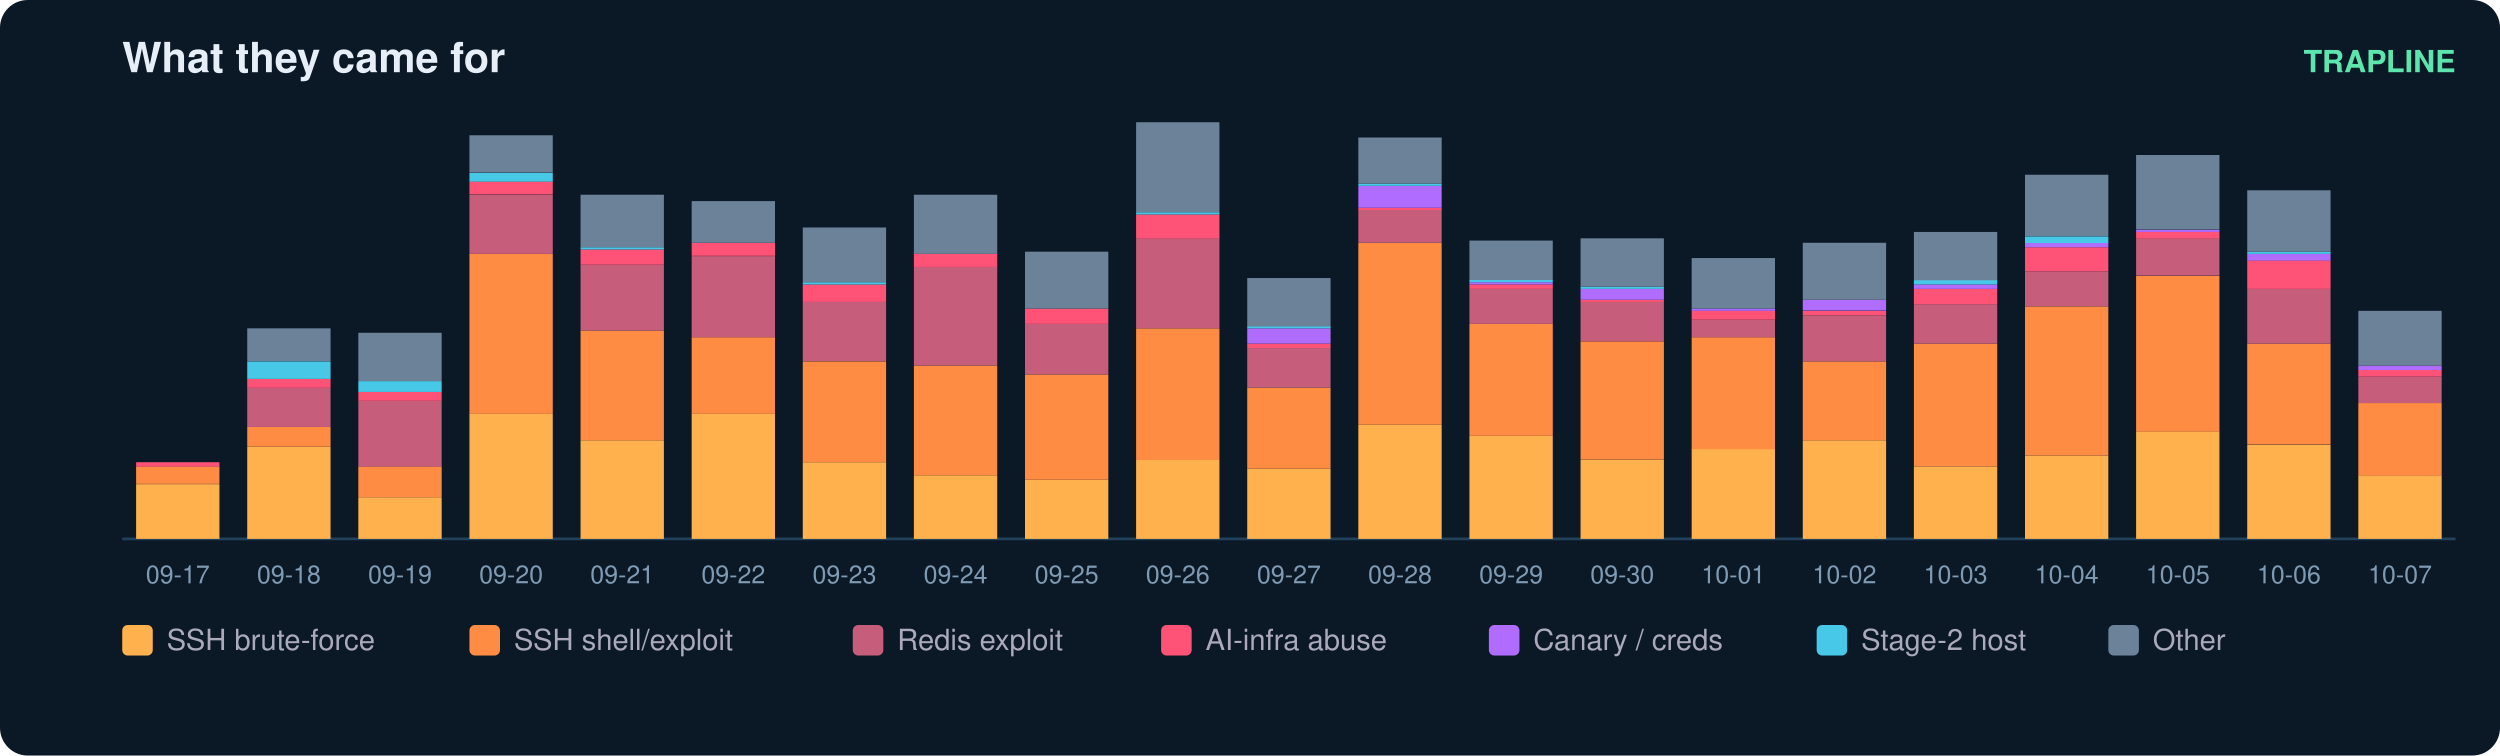
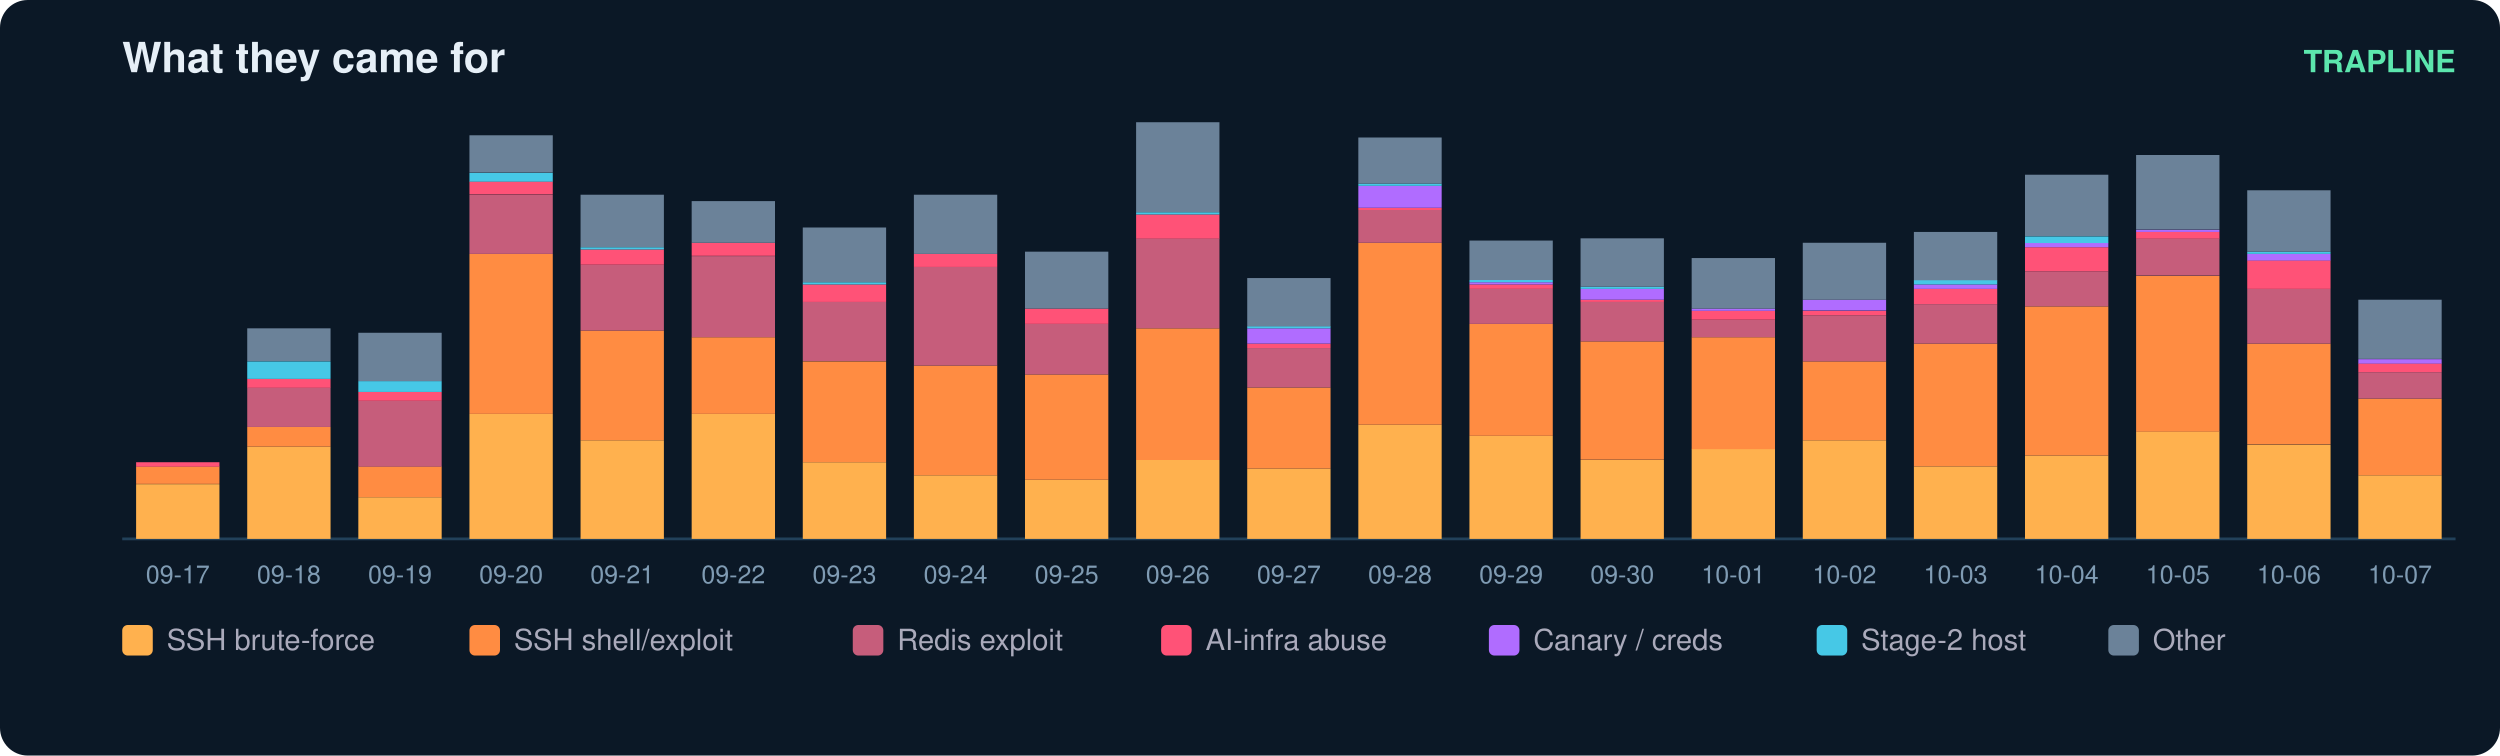
<svg xmlns="http://www.w3.org/2000/svg" width="900" height="272" viewBox="0 0 900 272" font-family="ui-sans-serif,Segoe UI,Helvetica,Arial">
  <rect width="900" height="272" rx="10" fill="#0b1826" />
  <text x="44" y="26" fill="#e6eff7" font-size="15" font-weight="700">What they came for</text>
  <text x="884" y="26" fill="#5ce6ad" font-size="11" text-anchor="end" font-weight="600">TRAPLINE</text>
  <line x1="44" y1="194" x2="884" y2="194" stroke="#22415a" />
  <rect x="49" y="174.3" width="30" height="19.7" fill="#ffb14e" />
  <rect x="49" y="167.9" width="30" height="6.3" fill="#ff8c42" />
  <rect x="49" y="166.4" width="30" height="1.6" fill="#ff5277" />
  <text x="64.0" y="210.0" fill="#7f9bb3" font-size="9" text-anchor="middle">09-17</text>
  <rect x="89" y="160.8" width="30" height="33.2" fill="#ffb14e" />
  <rect x="89" y="153.7" width="30" height="7.1" fill="#ff8c42" />
  <rect x="89" y="139.5" width="30" height="14.2" fill="#c65d7b" />
  <rect x="89" y="136.4" width="30" height="3.2" fill="#ff5277" />
  <rect x="89" y="130.1" width="30" height="6.3" fill="#46c8e6" />
  <rect x="89" y="118.2" width="30" height="11.8" fill="#6b8299" />
  <text x="104.0" y="210.0" fill="#7f9bb3" font-size="9" text-anchor="middle">09-18</text>
  <rect x="129" y="179.0" width="30" height="15.0" fill="#ffb14e" />
  <rect x="129" y="167.9" width="30" height="11.1" fill="#ff8c42" />
  <rect x="129" y="144.3" width="30" height="23.7" fill="#c65d7b" />
  <rect x="129" y="141.1" width="30" height="3.2" fill="#ff5277" />
  <rect x="129" y="137.2" width="30" height="3.9" fill="#46c8e6" />
  <rect x="129" y="119.8" width="30" height="17.4" fill="#6b8299" />
  <text x="144.0" y="210.0" fill="#7f9bb3" font-size="9" text-anchor="middle">09-19</text>
  <rect x="169" y="149.0" width="30" height="45.0" fill="#ffb14e" />
  <rect x="169" y="91.4" width="30" height="57.6" fill="#ff8c42" />
  <rect x="169" y="70.1" width="30" height="21.3" fill="#c65d7b" />
  <rect x="169" y="65.3" width="30" height="4.7" fill="#ff5277" />
  <rect x="169" y="62.2" width="30" height="3.2" fill="#46c8e6" />
  <rect x="169" y="48.7" width="30" height="13.4" fill="#6b8299" />
  <text x="184.0" y="210.0" fill="#7f9bb3" font-size="9" text-anchor="middle">09-20</text>
  <rect x="209" y="158.5" width="30" height="35.5" fill="#ffb14e" />
  <rect x="209" y="119.0" width="30" height="39.5" fill="#ff8c42" />
  <rect x="209" y="95.3" width="30" height="23.7" fill="#c65d7b" />
  <rect x="209" y="89.8" width="30" height="5.5" fill="#ff5277" />
  <rect x="209" y="89.0" width="30" height="0.8" fill="#46c8e6" />
  <rect x="209" y="70.1" width="30" height="18.9" fill="#6b8299" />
  <text x="224.0" y="210.0" fill="#7f9bb3" font-size="9" text-anchor="middle">09-21</text>
  <rect x="249" y="149.0" width="30" height="45.0" fill="#ffb14e" />
  <rect x="249" y="121.4" width="30" height="27.6" fill="#ff8c42" />
  <rect x="249" y="92.2" width="30" height="29.2" fill="#c65d7b" />
  <rect x="249" y="87.4" width="30" height="4.7" fill="#ff5277" />
  <rect x="249" y="72.4" width="30" height="15.0" fill="#6b8299" />
  <text x="264.0" y="210.0" fill="#7f9bb3" font-size="9" text-anchor="middle">09-22</text>
  <rect x="289" y="166.4" width="30" height="27.6" fill="#ffb14e" />
  <rect x="289" y="130.1" width="30" height="36.3" fill="#ff8c42" />
  <rect x="289" y="108.7" width="30" height="21.3" fill="#c65d7b" />
  <rect x="289" y="102.4" width="30" height="6.3" fill="#ff5277" />
  <rect x="289" y="101.6" width="30" height="0.8" fill="#46c8e6" />
  <rect x="289" y="81.9" width="30" height="19.7" fill="#6b8299" />
  <text x="304.0" y="210.0" fill="#7f9bb3" font-size="9" text-anchor="middle">09-23</text>
  <rect x="329" y="171.1" width="30" height="22.9" fill="#ffb14e" />
  <rect x="329" y="131.6" width="30" height="39.5" fill="#ff8c42" />
  <rect x="329" y="96.1" width="30" height="35.5" fill="#c65d7b" />
  <rect x="329" y="91.4" width="30" height="4.7" fill="#ff5277" />
  <rect x="329" y="70.1" width="30" height="21.3" fill="#6b8299" />
  <text x="344.0" y="210.0" fill="#7f9bb3" font-size="9" text-anchor="middle">09-24</text>
  <rect x="369" y="172.7" width="30" height="21.3" fill="#ffb14e" />
  <rect x="369" y="134.8" width="30" height="37.9" fill="#ff8c42" />
  <rect x="369" y="116.6" width="30" height="18.2" fill="#c65d7b" />
  <rect x="369" y="111.1" width="30" height="5.5" fill="#ff5277" />
  <rect x="369" y="90.6" width="30" height="20.5" fill="#6b8299" />
  <text x="384.0" y="210.0" fill="#7f9bb3" font-size="9" text-anchor="middle">09-25</text>
  <rect x="409" y="165.6" width="30" height="28.4" fill="#ffb14e" />
  <rect x="409" y="118.2" width="30" height="47.4" fill="#ff8c42" />
  <rect x="409" y="85.8" width="30" height="32.4" fill="#c65d7b" />
  <rect x="409" y="77.2" width="30" height="8.7" fill="#ff5277" />
  <rect x="409" y="76.4" width="30" height="0.8" fill="#46c8e6" />
  <rect x="409" y="44.0" width="30" height="32.4" fill="#6b8299" />
  <text x="424.0" y="210.0" fill="#7f9bb3" font-size="9" text-anchor="middle">09-26</text>
  <rect x="449" y="168.7" width="30" height="25.3" fill="#ffb14e" />
  <rect x="449" y="139.5" width="30" height="29.2" fill="#ff8c42" />
  <rect x="449" y="125.3" width="30" height="14.2" fill="#c65d7b" />
  <rect x="449" y="123.7" width="30" height="1.6" fill="#ff5277" />
  <rect x="449" y="118.2" width="30" height="5.5" fill="#b06cff" />
  <rect x="449" y="117.4" width="30" height="0.8" fill="#46c8e6" />
  <rect x="449" y="100.1" width="30" height="17.4" fill="#6b8299" />
  <text x="464.0" y="210.0" fill="#7f9bb3" font-size="9" text-anchor="middle">09-27</text>
  <rect x="489" y="152.9" width="30" height="41.1" fill="#ffb14e" />
  <rect x="489" y="87.4" width="30" height="65.5" fill="#ff8c42" />
  <rect x="489" y="75.6" width="30" height="11.8" fill="#c65d7b" />
  <rect x="489" y="74.8" width="30" height="0.8" fill="#ff5277" />
  <rect x="489" y="66.9" width="30" height="7.9" fill="#b06cff" />
  <rect x="489" y="66.1" width="30" height="0.8" fill="#46c8e6" />
  <rect x="489" y="49.5" width="30" height="16.6" fill="#6b8299" />
  <text x="504.0" y="210.0" fill="#7f9bb3" font-size="9" text-anchor="middle">09-28</text>
  <rect x="529" y="156.9" width="30" height="37.1" fill="#ffb14e" />
  <rect x="529" y="116.6" width="30" height="40.3" fill="#ff8c42" />
  <rect x="529" y="104.0" width="30" height="12.6" fill="#c65d7b" />
  <rect x="529" y="102.4" width="30" height="1.6" fill="#ff5277" />
  <rect x="529" y="101.6" width="30" height="0.8" fill="#b06cff" />
  <rect x="529" y="100.8" width="30" height="0.8" fill="#46c8e6" />
  <rect x="529" y="86.6" width="30" height="14.2" fill="#6b8299" />
  <text x="544.0" y="210.0" fill="#7f9bb3" font-size="9" text-anchor="middle">09-29</text>
  <rect x="569" y="165.6" width="30" height="28.4" fill="#ffb14e" />
  <rect x="569" y="122.9" width="30" height="42.6" fill="#ff8c42" />
  <rect x="569" y="108.7" width="30" height="14.2" fill="#c65d7b" />
  <rect x="569" y="107.9" width="30" height="0.8" fill="#ff5277" />
  <rect x="569" y="104.0" width="30" height="3.9" fill="#b06cff" />
  <rect x="569" y="103.2" width="30" height="0.8" fill="#46c8e6" />
  <rect x="569" y="85.8" width="30" height="17.4" fill="#6b8299" />
  <text x="584.0" y="210.0" fill="#7f9bb3" font-size="9" text-anchor="middle">09-30</text>
  <rect x="609" y="161.6" width="30" height="32.4" fill="#ffb14e" />
  <rect x="609" y="121.4" width="30" height="40.3" fill="#ff8c42" />
  <rect x="609" y="115.1" width="30" height="6.3" fill="#c65d7b" />
  <rect x="609" y="111.9" width="30" height="3.2" fill="#ff5277" />
  <rect x="609" y="111.1" width="30" height="0.8" fill="#b06cff" />
  <rect x="609" y="92.9" width="30" height="18.2" fill="#6b8299" />
  <text x="624.0" y="210.0" fill="#7f9bb3" font-size="9" text-anchor="middle">10-01</text>
  <rect x="649" y="158.5" width="30" height="35.5" fill="#ffb14e" />
  <rect x="649" y="130.1" width="30" height="28.4" fill="#ff8c42" />
  <rect x="649" y="113.5" width="30" height="16.6" fill="#c65d7b" />
  <rect x="649" y="111.9" width="30" height="1.6" fill="#ff5277" />
  <rect x="649" y="107.9" width="30" height="3.9" fill="#b06cff" />
  <rect x="649" y="87.4" width="30" height="20.5" fill="#6b8299" />
  <text x="664.0" y="210.0" fill="#7f9bb3" font-size="9" text-anchor="middle">10-02</text>
  <rect x="689" y="167.9" width="30" height="26.1" fill="#ffb14e" />
  <rect x="689" y="123.7" width="30" height="44.2" fill="#ff8c42" />
  <rect x="689" y="109.5" width="30" height="14.2" fill="#c65d7b" />
  <rect x="689" y="104.0" width="30" height="5.5" fill="#ff5277" />
  <rect x="689" y="102.4" width="30" height="1.6" fill="#b06cff" />
  <rect x="689" y="100.8" width="30" height="1.6" fill="#46c8e6" />
  <rect x="689" y="83.5" width="30" height="17.4" fill="#6b8299" />
  <text x="704.0" y="210.0" fill="#7f9bb3" font-size="9" text-anchor="middle">10-03</text>
  <rect x="729" y="164.0" width="30" height="30.0" fill="#ffb14e" />
  <rect x="729" y="110.3" width="30" height="53.7" fill="#ff8c42" />
  <rect x="729" y="97.7" width="30" height="12.6" fill="#c65d7b" />
  <rect x="729" y="89.0" width="30" height="8.7" fill="#ff5277" />
  <rect x="729" y="87.4" width="30" height="1.6" fill="#b06cff" />
  <rect x="729" y="85.1" width="30" height="2.4" fill="#46c8e6" />
  <rect x="729" y="62.9" width="30" height="22.1" fill="#6b8299" />
  <text x="744.0" y="210.0" fill="#7f9bb3" font-size="9" text-anchor="middle">10-04</text>
  <rect x="769" y="155.3" width="30" height="38.7" fill="#ffb14e" />
  <rect x="769" y="99.3" width="30" height="56.1" fill="#ff8c42" />
  <rect x="769" y="85.8" width="30" height="13.4" fill="#c65d7b" />
  <rect x="769" y="83.5" width="30" height="2.4" fill="#ff5277" />
  <rect x="769" y="82.7" width="30" height="0.8" fill="#b06cff" />
  <rect x="769" y="55.8" width="30" height="26.8" fill="#6b8299" />
  <text x="784.0" y="210.0" fill="#7f9bb3" font-size="9" text-anchor="middle">10-05</text>
  <rect x="809" y="160.1" width="30" height="33.9" fill="#ffb14e" />
  <rect x="809" y="123.7" width="30" height="36.3" fill="#ff8c42" />
  <rect x="809" y="104.0" width="30" height="19.7" fill="#c65d7b" />
  <rect x="809" y="93.7" width="30" height="10.3" fill="#ff5277" />
  <rect x="809" y="91.4" width="30" height="2.4" fill="#b06cff" />
  <rect x="809" y="90.6" width="30" height="0.8" fill="#46c8e6" />
  <rect x="809" y="68.5" width="30" height="22.1" fill="#6b8299" />
  <text x="824.0" y="210.0" fill="#7f9bb3" font-size="9" text-anchor="middle">10-06</text>
  <rect x="849" y="171.1" width="30" height="22.9" fill="#ffb14e" />
-   <rect x="849" y="145.1" width="30" height="26.1" fill="#ff8c42" />
-   <rect x="849" y="135.6" width="30" height="9.5" fill="#c65d7b" />
-   <rect x="849" y="133.2" width="30" height="2.4" fill="#ff5277" />
-   <rect x="849" y="131.6" width="30" height="1.6" fill="#b06cff" />
-   <rect x="849" y="111.9" width="30" height="19.7" fill="#6b8299" />
+   <rect x="849" y="143.5" width="30" height="27.6" fill="#ff8c42" />
+   <rect x="849" y="134.0" width="30" height="9.5" fill="#c65d7b" />
+   <rect x="849" y="130.8" width="30" height="3.2" fill="#ff5277" />
+   <rect x="849" y="129.3" width="30" height="1.6" fill="#b06cff" />
+   <rect x="849" y="107.9" width="30" height="21.3" fill="#6b8299" />
  <text x="864.0" y="210.0" fill="#7f9bb3" font-size="9" text-anchor="middle">10-07</text>
  <rect x="44" y="225" width="11" height="11" rx="2" fill="#ffb14e" />
  <text x="60" y="234" fill="#aab" font-size="10.5">SSH brute-force</text>
  <rect x="169" y="225" width="11" height="11" rx="2" fill="#ff8c42" />
  <text x="185" y="234" fill="#aab" font-size="10.5">SSH shell/exploit</text>
  <rect x="307" y="225" width="11" height="11" rx="2" fill="#c65d7b" />
  <text x="323" y="234" fill="#aab" font-size="10.5">Redis exploit</text>
  <rect x="418" y="225" width="11" height="11" rx="2" fill="#ff5277" />
  <text x="434" y="234" fill="#aab" font-size="10.5">AI-infra abuse</text>
  <rect x="536" y="225" width="11" height="11" rx="2" fill="#b06cff" />
  <text x="552" y="234" fill="#aab" font-size="10.5">Canary / creds</text>
  <rect x="654" y="225" width="11" height="11" rx="2" fill="#46c8e6" />
  <text x="670" y="234" fill="#aab" font-size="10.5">Stage-2 host</text>
  <rect x="759" y="225" width="11" height="11" rx="2" fill="#6b8299" />
  <text x="775" y="234" fill="#aab" font-size="10.5">Other</text>
</svg>
